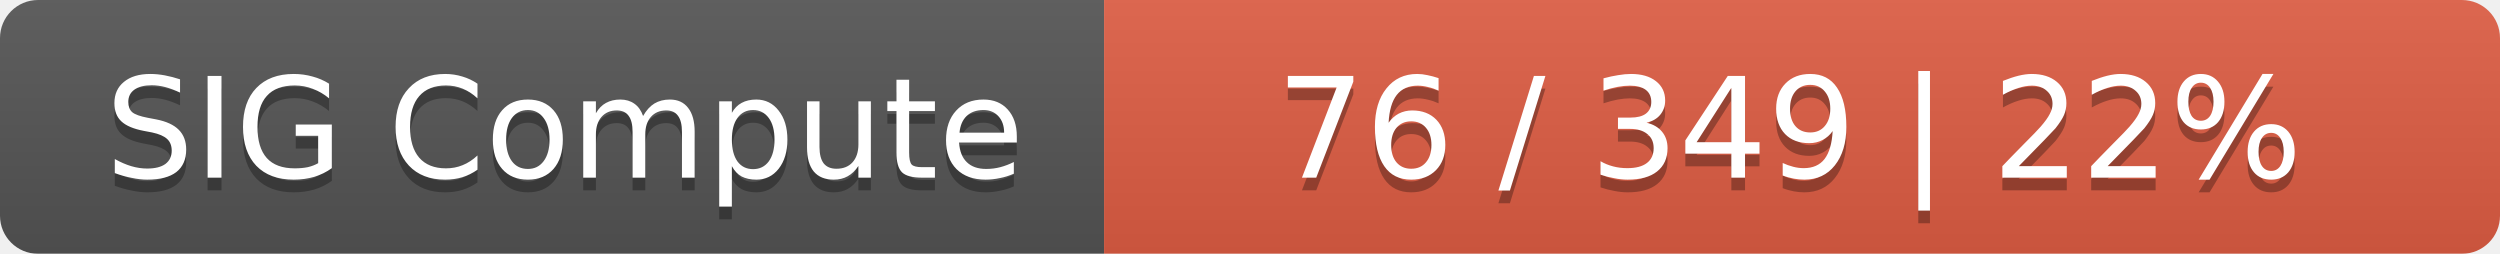
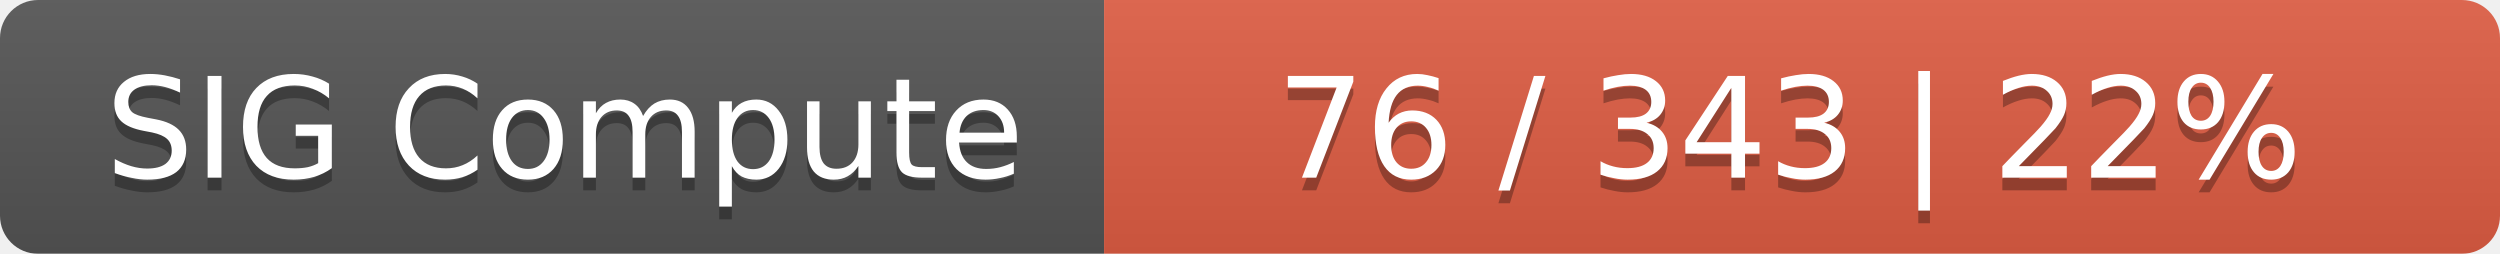
<svg xmlns="http://www.w3.org/2000/svg" width="197" height="20">
  <linearGradient id="smooth" x2="0" y2="100%">
    <stop offset="0" stop-color="#bbb" stop-opacity=".1" />
    <stop offset="1" stop-opacity=".1" />
  </linearGradient>
  <mask id="round">
    <rect width="197" height="20" rx="3" fill="#fff" />
  </mask>
  <g mask="url(#round)">
    <rect width="87" height="20" fill="#555" />
    <rect x="87" width="110" height="20" fill="#e05d44" />
    <rect width="197" height="20" fill="url(#smooth)" />
  </g>
  <g fill="#fff" text-anchor="middle" font-family="DejaVu Sans,Verdana,Geneva,sans-serif" font-size="11">
    <text x="44.5" y="15" fill="#010101" fill-opacity=".3">SIG Compute</text>
    <text x="44.5" y="14">SIG Compute</text>
-     <text x="141" y="15" fill="#010101" fill-opacity=".3">76 / 349    |    22%</text>
-     <text x="141" y="14">76 / 349    |    22%</text>
+     <text x="141" y="15" fill="#010101" fill-opacity=".3">76 / 343    |    22%</text>
+     <text x="141" y="14">76 / 343    |    22%</text>
  </g>
</svg>
